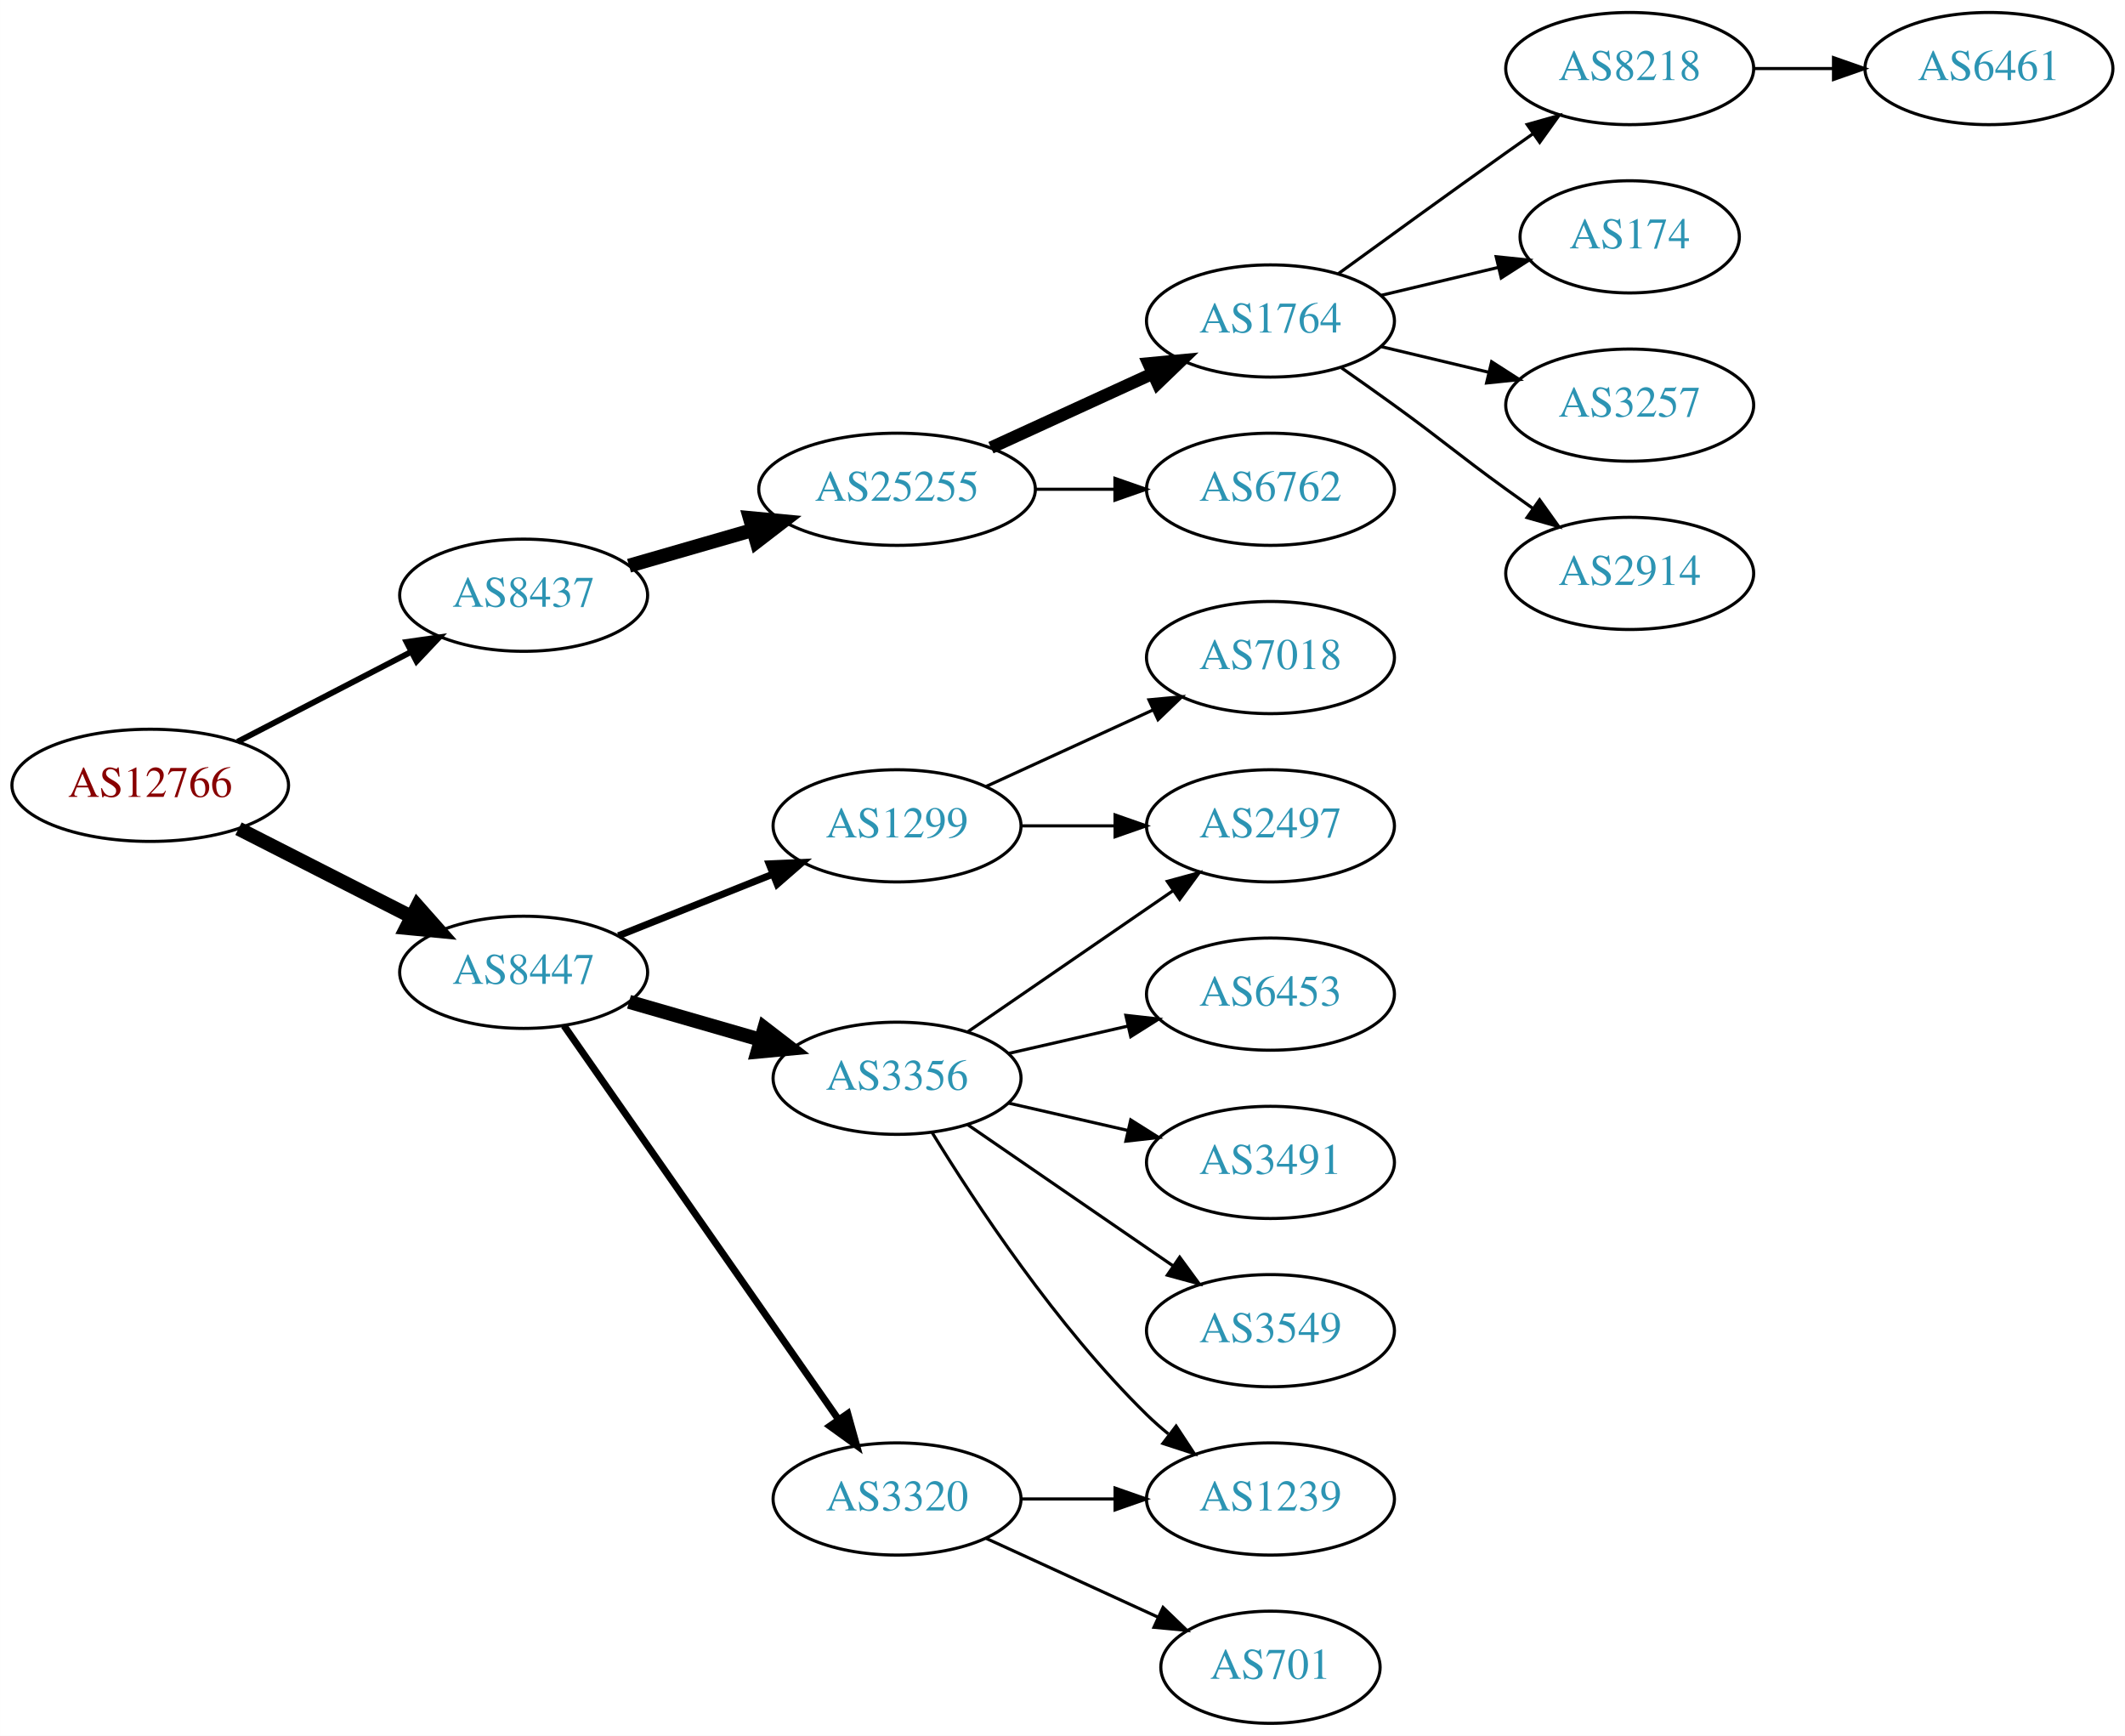
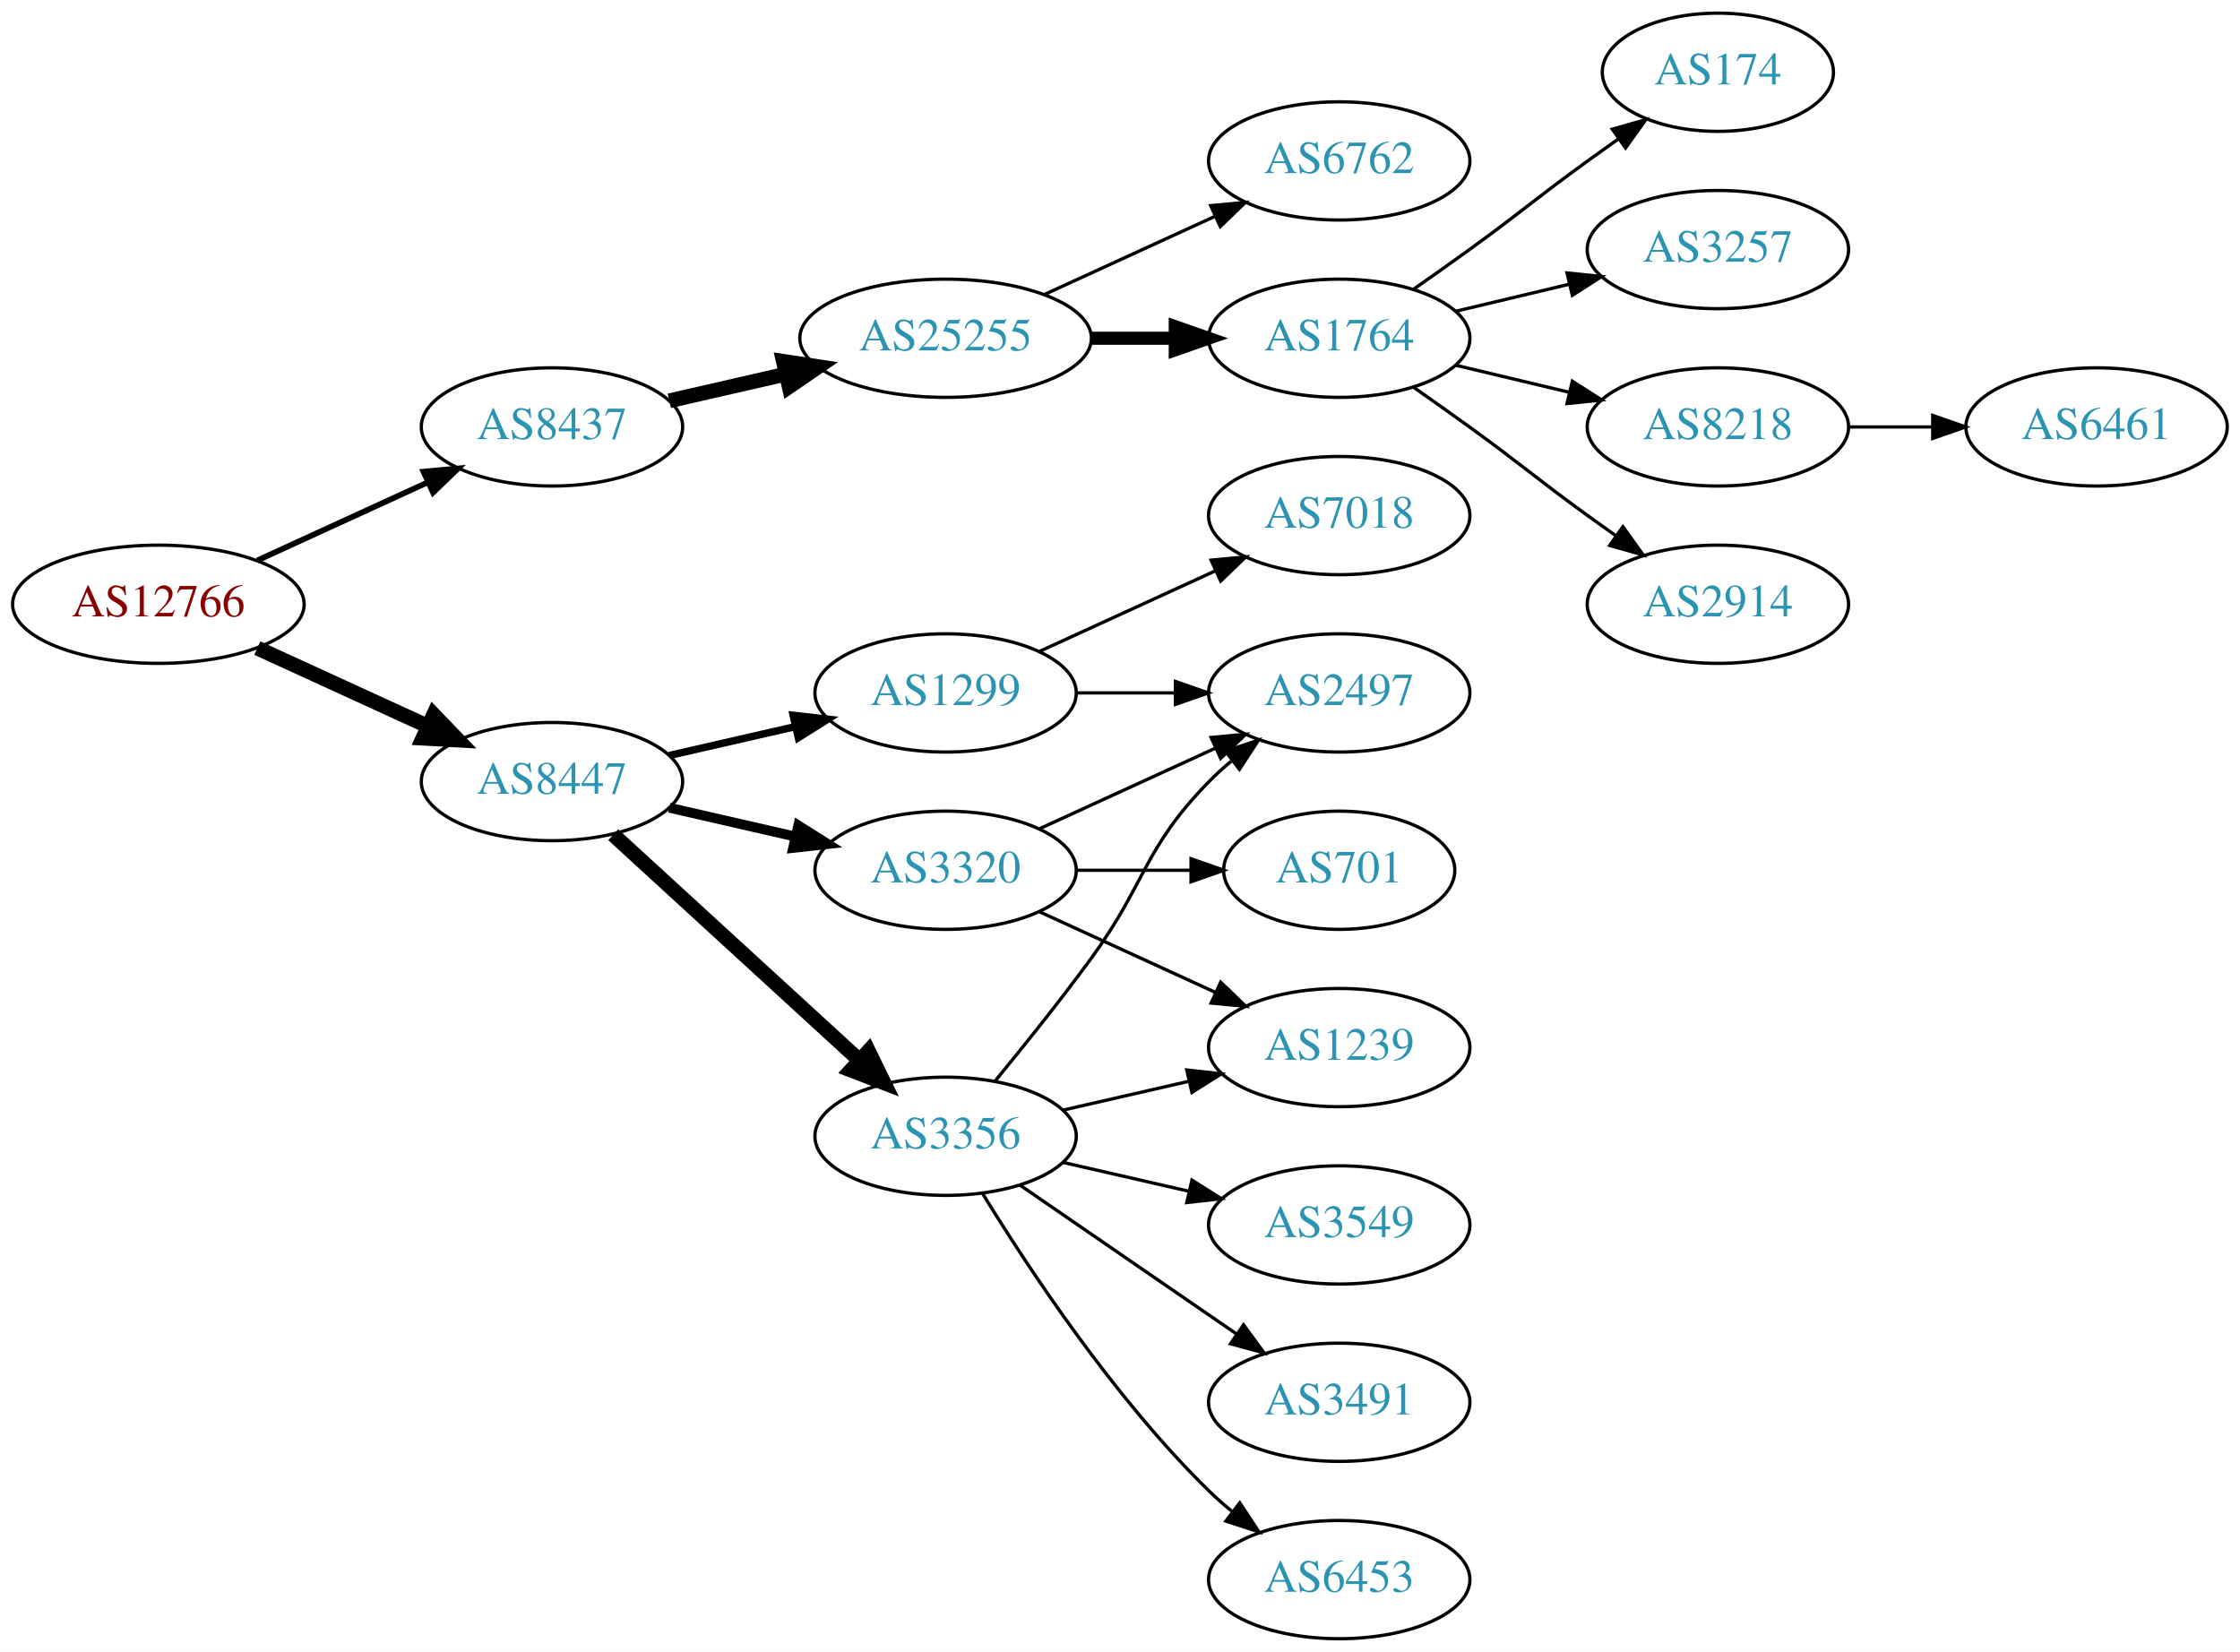
- <svg xmlns="http://www.w3.org/2000/svg" xmlns:xlink="http://www.w3.org/1999/xlink" width="682pt" height="557pt" viewBox="0.00 0.00 681.96 557.00">
-   <g id="graph0" class="graph" transform="scale(1 1) rotate(0) translate(4 553)">
-     <polygon fill="white" stroke="none" points="-4,4 -4,-553 677.956,-553 677.956,4 -4,4" />
+ <svg xmlns="http://www.w3.org/2000/svg" xmlns:xlink="http://www.w3.org/1999/xlink" width="682pt" height="503pt" viewBox="0.00 0.00 681.96 503.00">
+   <g id="graph0" class="graph" transform="scale(1 1) rotate(0) translate(4 499)">
+     <polygon fill="white" stroke="none" points="-4,4 -4,-499 677.956,-499 677.956,4 -4,4" />
    <g id="node1" class="node">
      <g id="a_node1">
        <a xlink:href="/asn/12766" xlink:title="AS12766 ~ UNSPECIFIED [AT]">
-           <ellipse fill="#ffffff" stroke="black" cx="44.196" cy="-301" rx="44.393" ry="18" />
-           <text text-anchor="middle" x="44.196" y="-297.3" font-family="Times,serif" font-size="14.00" fill="#880000">AS12766</text>
+           <ellipse fill="#ffffff" stroke="black" cx="44.196" cy="-315" rx="44.393" ry="18" />
+           <text text-anchor="middle" x="44.196" y="-311.3" font-family="Times,serif" font-size="14.00" fill="#880000">AS12766</text>
        </a>
      </g>
    </g>
    <g id="node2" class="node">
      <g id="a_node2">
        <a xlink:href="/asn/8437" xlink:title="AS8437 ~ Hutchison Drei Austria GmbH [AT]">
-           <ellipse fill="#ffffff" stroke="black" cx="164.039" cy="-362" rx="39.794" ry="18" />
-           <text text-anchor="middle" x="164.039" y="-358.3" font-family="Times,serif" font-size="14.00" fill="#2c94b3">AS8437</text>
+           <ellipse fill="#ffffff" stroke="black" cx="164.039" cy="-369" rx="39.794" ry="18" />
+           <text text-anchor="middle" x="164.039" y="-365.3" font-family="Times,serif" font-size="14.00" fill="#2c94b3">AS8437</text>
        </a>
      </g>
    </g>
    <g id="edge1" class="edge">
-       <path fill="none" stroke="black" stroke-width="1.875" d="M72.231,-314.995C88.781,-323.561 110.133,-334.614 127.974,-343.849" />
-       <polygon fill="black" stroke="black" stroke-width="1.875" points="126.45,-347.001 136.939,-348.49 129.667,-340.785 126.45,-347.001" />
+       <path fill="none" stroke="black" stroke-width="1.731" d="M74.326,-328.348C89.937,-335.502 109.335,-344.391 126.007,-352.03" />
+       <polygon fill="black" stroke="black" stroke-width="1.731" points="124.91,-355.378 135.459,-356.362 127.826,-349.014 124.91,-355.378" />
    </g>
    <g id="node3" class="node">
      <g id="a_node3">
        <a xlink:href="/asn/8447" xlink:title="AS8447 ~ A1 Telekom Austria AG [AT]">
-           <ellipse fill="#ffffff" stroke="black" cx="164.039" cy="-241" rx="39.794" ry="18" />
-           <text text-anchor="middle" x="164.039" y="-237.3" font-family="Times,serif" font-size="14.00" fill="#2c94b3">AS8447</text>
+           <ellipse fill="#ffffff" stroke="black" cx="164.039" cy="-261" rx="39.794" ry="18" />
+           <text text-anchor="middle" x="164.039" y="-257.3" font-family="Times,serif" font-size="14.00" fill="#2c94b3">AS8447</text>
        </a>
      </g>
    </g>
    <g id="edge2" class="edge">
-       <path fill="none" stroke="black" stroke-width="4.5" d="M72.528,-287.084C89.087,-278.653 110.372,-267.815 128.141,-258.768" />
-       <polygon fill="black" stroke="black" stroke-width="4.5" points="129.943,-262.269 137.068,-254.223 126.37,-255.251 129.943,-262.269" />
+       <path fill="none" stroke="black" stroke-width="4.5" d="M74.326,-301.652C89.937,-294.498 109.335,-285.609 126.007,-277.97" />
+       <polygon fill="black" stroke="black" stroke-width="4.5" points="128.008,-281.384 135.459,-273.638 124.727,-274.225 128.008,-281.384" />
    </g>
    <g id="node4" class="node">
      <g id="a_node4">
        <a xlink:href="/asn/25255" xlink:title="AS25255 ~ ==&gt; TELE2 AUSTRIA &lt;== [AT]">
          <ellipse fill="#ffffff" stroke="black" cx="283.881" cy="-396" rx="44.393" ry="18" />
          <text text-anchor="middle" x="283.881" y="-392.3" font-family="Times,serif" font-size="14.00" fill="#2c94b3">AS25255</text>
        </a>
      </g>
    </g>
    <g id="edge3" class="edge">
-       <path fill="none" stroke="black" stroke-width="4.5" d="M197.864,-371.471C210.129,-375.01 224.285,-379.094 237.483,-382.902" />
-       <polygon fill="black" stroke="black" stroke-width="4.5" points="236.643,-386.757 247.342,-385.746 238.826,-379.191 236.643,-386.757" />
+       <path fill="none" stroke="black" stroke-width="4.5" d="M199.758,-376.955C210.896,-379.507 223.432,-382.379 235.325,-385.104" />
+       <polygon fill="black" stroke="black" stroke-width="4.5" points="234.492,-388.953 245.119,-387.348 236.251,-381.276 234.492,-388.953" />
    </g>
    <g id="node12" class="node">
      <g id="a_node12">
        <a xlink:href="/asn/1299" xlink:title="AS1299 ~ Telia Carrier [EU]">
          <ellipse fill="#ffffff" stroke="black" cx="283.881" cy="-288" rx="39.794" ry="18" />
          <text text-anchor="middle" x="283.881" y="-284.3" font-family="Times,serif" font-size="14.00" fill="#2c94b3">AS1299</text>
        </a>
      </g>
    </g>
    <g id="edge11" class="edge">
-       <path fill="none" stroke="black" stroke-width="2.25" d="M194.471,-252.739C209.375,-258.683 227.671,-265.98 243.745,-272.391" />
-       <polygon fill="black" stroke="black" stroke-width="2.25" points="242.83,-275.794 253.415,-276.248 245.423,-269.292 242.83,-275.794" />
+       <path fill="none" stroke="black" stroke-width="2.25" d="M199.758,-268.955C211.758,-271.704 225.379,-274.825 238.071,-277.733" />
+       <polygon fill="black" stroke="black" stroke-width="2.25" points="237.474,-281.187 248.003,-280.009 239.037,-274.364 237.474,-281.187" />
    </g>
    <g id="node13" class="node">
      <g id="a_node13">
        <a xlink:href="/asn/3356" xlink:title="AS3356 ~ Level 3 Parent, LLC [US]">
-           <ellipse fill="#ffffff" stroke="black" cx="283.881" cy="-207" rx="39.794" ry="18" />
-           <text text-anchor="middle" x="283.881" y="-203.3" font-family="Times,serif" font-size="14.00" fill="#2c94b3">AS3356</text>
+           <ellipse fill="#ffffff" stroke="black" cx="283.881" cy="-153" rx="39.794" ry="18" />
+           <text text-anchor="middle" x="283.881" y="-149.3" font-family="Times,serif" font-size="14.00" fill="#2c94b3">AS3356</text>
        </a>
      </g>
    </g>
    <g id="edge12" class="edge">
-       <path fill="none" stroke="black" stroke-width="4.5" d="M197.864,-231.529C210.907,-227.766 226.088,-223.386 239.982,-219.377" />
-       <polygon fill="black" stroke="black" stroke-width="4.5" points="241.306,-223.093 249.823,-216.538 239.123,-215.527 241.306,-223.093" />
+       <path fill="none" stroke="black" stroke-width="4.5" d="M182.681,-244.831C202.554,-226.618 235.016,-196.867 257.585,-176.183" />
+       <polygon fill="black" stroke="black" stroke-width="4.5" points="260.406,-178.939 265.118,-169.279 255.086,-173.133 260.406,-178.939" />
    </g>
    <g id="node14" class="node">
      <g id="a_node14">
        <a xlink:href="/asn/3320" xlink:title="AS3320 ~ DTAG [DE]">
-           <ellipse fill="#ffffff" stroke="black" cx="283.881" cy="-72" rx="39.794" ry="18" />
-           <text text-anchor="middle" x="283.881" y="-68.3" font-family="Times,serif" font-size="14.00" fill="#2c94b3">AS3320</text>
+           <ellipse fill="#ffffff" stroke="black" cx="283.881" cy="-234" rx="39.794" ry="18" />
+           <text text-anchor="middle" x="283.881" y="-230.3" font-family="Times,serif" font-size="14.00" fill="#2c94b3">AS3320</text>
        </a>
      </g>
    </g>
    <g id="edge13" class="edge">
-       <path fill="none" stroke="black" stroke-width="2.25" d="M176.987,-223.865C197.808,-194.005 240.838,-132.294 265.149,-97.43" />
-       <polygon fill="black" stroke="black" stroke-width="2.25" points="268.053,-99.385 270.902,-89.18 262.311,-95.381 268.053,-99.385" />
+       <path fill="none" stroke="black" stroke-width="3" d="M199.758,-253.045C211.758,-250.296 225.379,-247.175 238.071,-244.267" />
+       <polygon fill="black" stroke="black" stroke-width="3" points="239.037,-247.636 248.003,-241.991 237.474,-240.813 239.037,-247.636" />
    </g>
    <g id="node5" class="node">
      <g id="a_node5">
        <a xlink:href="/asn/1764" xlink:title="AS1764 ~ NEXTLAYER-AS [AT]">
-           <ellipse fill="#ffffff" stroke="black" cx="403.724" cy="-450" rx="39.794" ry="18" />
-           <text text-anchor="middle" x="403.724" y="-446.3" font-family="Times,serif" font-size="14.00" fill="#2c94b3">AS1764</text>
+           <ellipse fill="#ffffff" stroke="black" cx="403.724" cy="-396" rx="39.794" ry="18" />
+           <text text-anchor="middle" x="403.724" y="-392.3" font-family="Times,serif" font-size="14.00" fill="#2c94b3">AS1764</text>
        </a>
      </g>
    </g>
    <g id="edge4" class="edge">
-       <path fill="none" stroke="black" stroke-width="4" d="M314.011,-409.348C329.622,-416.502 349.02,-425.391 365.692,-433.03" />
-       <polygon fill="black" stroke="black" stroke-width="4" points="364.595,-436.378 375.144,-437.362 367.511,-430.014 364.595,-436.378" />
+       <path fill="none" stroke="black" stroke-width="4" d="M328.092,-396C336.405,-396 345.168,-396 353.65,-396" />
+       <polygon fill="black" stroke="black" stroke-width="4" points="353.809,-399.5 363.809,-396 353.809,-392.5 353.809,-399.5" />
    </g>
    <g id="node6" class="node">
      <g id="a_node6">
        <a xlink:href="/asn/6762" xlink:title="AS6762 ~ TELECOM ITALIA SPARKLE S.p.A. [IT]">
-           <ellipse fill="#ffffff" stroke="black" cx="403.724" cy="-396" rx="39.794" ry="18" />
-           <text text-anchor="middle" x="403.724" y="-392.3" font-family="Times,serif" font-size="14.00" fill="#2c94b3">AS6762</text>
+           <ellipse fill="#ffffff" stroke="black" cx="403.724" cy="-450" rx="39.794" ry="18" />
+           <text text-anchor="middle" x="403.724" y="-446.3" font-family="Times,serif" font-size="14.00" fill="#2c94b3">AS6762</text>
        </a>
      </g>
    </g>
    <g id="edge5" class="edge">
-       <path fill="none" stroke="black" d="M328.092,-396C336.405,-396 345.168,-396 353.65,-396" />
-       <polygon fill="black" stroke="black" points="353.809,-399.5 363.809,-396 353.809,-392.5 353.809,-399.5" />
+       <path fill="none" stroke="black" d="M314.011,-409.348C329.622,-416.502 349.02,-425.391 365.692,-433.03" />
+       <polygon fill="black" stroke="black" points="364.595,-436.378 375.144,-437.362 367.511,-430.014 364.595,-436.378" />
    </g>
    <g id="node7" class="node">
      <g id="a_node7">
-         <a xlink:href="/asn/8218" xlink:title="AS8218 ~ legacy Neotelecoms [FR]">
-           <ellipse fill="#ffffff" stroke="black" cx="519.017" cy="-531" rx="39.794" ry="18" />
-           <text text-anchor="middle" x="519.017" y="-527.3" font-family="Times,serif" font-size="14.00" fill="#2c94b3">AS8218</text>
-         </a>
-       </g>
-     </g>
-     <g id="edge6" class="edge">
-       <path fill="none" stroke="black" d="M425.572,-465.222C440.506,-476.091 461.12,-491.025 479.37,-504 482.191,-506.005 485.134,-508.085 488.082,-510.159" />
-       <polygon fill="black" stroke="black" points="486.109,-513.05 496.306,-515.926 490.128,-507.319 486.109,-513.05" />
-     </g>
-     <g id="node8" class="node">
-       <g id="a_node8">
        <a xlink:href="/asn/174" xlink:title="AS174 ~ Cogent Communications [US]">
          <ellipse fill="#ffffff" stroke="black" cx="519.017" cy="-477" rx="35.194" ry="18" />
          <text text-anchor="middle" x="519.017" y="-473.3" font-family="Times,serif" font-size="14.00" fill="#2c94b3">AS174</text>
        </a>
      </g>
    </g>
-     <g id="edge7" class="edge">
-       <path fill="none" stroke="black" d="M439.331,-458.248C451.125,-461.058 464.43,-464.229 476.698,-467.153" />
-       <polygon fill="black" stroke="black" points="476.164,-470.624 486.703,-469.537 477.787,-463.814 476.164,-470.624" />
-     </g>
-     <g id="node9" class="node">
-       <g id="a_node9">
+     <g id="edge6" class="edge">
+       <path fill="none" stroke="black" d="M426.481,-411.009C432.015,-414.879 437.934,-419.064 443.37,-423 459.57,-434.729 463.17,-438.271 479.37,-450 482.399,-452.193 485.578,-454.463 488.756,-456.713" />
+       <polygon fill="black" stroke="black" points="486.873,-459.667 497.067,-462.555 490.899,-453.941 486.873,-459.667" />
+     </g>
+     <g id="node8" class="node">
+       <g id="a_node8">
        <a xlink:href="/asn/3257" xlink:title="AS3257 ~ GTT [DE]">
          <ellipse fill="#ffffff" stroke="black" cx="519.017" cy="-423" rx="39.794" ry="18" />
          <text text-anchor="middle" x="519.017" y="-419.3" font-family="Times,serif" font-size="14.00" fill="#2c94b3">AS3257</text>
        </a>
      </g>
    </g>
+     <g id="edge7" class="edge">
+       <path fill="none" stroke="black" d="M439.331,-404.248C450.202,-406.838 462.357,-409.735 473.799,-412.462" />
+       <polygon fill="black" stroke="black" points="473.082,-415.889 483.621,-414.803 474.705,-409.08 473.082,-415.889" />
+     </g>
+     <g id="node9" class="node">
+       <g id="a_node9">
+         <a xlink:href="/asn/8218" xlink:title="AS8218 ~ legacy Neotelecoms [FR]">
+           <ellipse fill="#ffffff" stroke="black" cx="519.017" cy="-369" rx="39.794" ry="18" />
+           <text text-anchor="middle" x="519.017" y="-365.3" font-family="Times,serif" font-size="14.00" fill="#2c94b3">AS8218</text>
+         </a>
+       </g>
+     </g>
    <g id="edge8" class="edge">
-       <path fill="none" stroke="black" d="M439.331,-441.752C450.202,-439.162 462.357,-436.265 473.799,-433.538" />
-       <polygon fill="black" stroke="black" points="474.705,-436.92 483.621,-431.197 473.082,-430.111 474.705,-436.92" />
+       <path fill="none" stroke="black" d="M439.331,-387.752C450.202,-385.162 462.357,-382.265 473.799,-379.538" />
+       <polygon fill="black" stroke="black" points="474.705,-382.92 483.621,-377.197 473.082,-376.111 474.705,-382.92" />
    </g>
    <g id="node10" class="node">
      <g id="a_node10">
        <a xlink:href="/asn/2914" xlink:title="AS2914 ~ NTT America, Inc. [US]">
-           <ellipse fill="#ffffff" stroke="black" cx="519.017" cy="-369" rx="39.794" ry="18" />
-           <text text-anchor="middle" x="519.017" y="-365.3" font-family="Times,serif" font-size="14.00" fill="#2c94b3">AS2914</text>
+           <ellipse fill="#ffffff" stroke="black" cx="519.017" cy="-315" rx="39.794" ry="18" />
+           <text text-anchor="middle" x="519.017" y="-311.3" font-family="Times,serif" font-size="14.00" fill="#2c94b3">AS2914</text>
        </a>
      </g>
    </g>
    <g id="edge9" class="edge">
-       <path fill="none" stroke="black" d="M426.481,-434.991C432.015,-431.121 437.934,-426.936 443.37,-423 459.57,-411.271 463.17,-407.729 479.37,-396 482.173,-393.971 485.105,-391.875 488.045,-389.79" />
-       <polygon fill="black" stroke="black" points="490.096,-392.627 496.26,-384.009 486.068,-386.903 490.096,-392.627" />
+       <path fill="none" stroke="black" d="M426.481,-380.991C432.015,-377.121 437.934,-372.936 443.37,-369 459.57,-357.271 463.17,-353.729 479.37,-342 482.173,-339.971 485.105,-337.875 488.045,-335.79" />
+       <polygon fill="black" stroke="black" points="490.096,-338.627 496.26,-330.009 486.068,-332.903 490.096,-338.627" />
    </g>
    <g id="node11" class="node">
      <g id="a_node11">
        <a xlink:href="/asn/6461" xlink:title="AS6461 ~ Zayo Bandwidth [US]">
-           <ellipse fill="#ffffff" stroke="black" cx="634.31" cy="-531" rx="39.794" ry="18" />
-           <text text-anchor="middle" x="634.31" y="-527.3" font-family="Times,serif" font-size="14.00" fill="#2c94b3">AS6461</text>
+           <ellipse fill="#ffffff" stroke="black" cx="634.31" cy="-369" rx="39.794" ry="18" />
+           <text text-anchor="middle" x="634.31" y="-365.3" font-family="Times,serif" font-size="14.00" fill="#2c94b3">AS6461</text>
        </a>
      </g>
    </g>
    <g id="edge10" class="edge">
-       <path fill="none" stroke="black" d="M558.689,-531C566.892,-531 575.656,-531 584.188,-531" />
-       <polygon fill="black" stroke="black" points="584.427,-534.5 594.427,-531 584.427,-527.5 584.427,-534.5" />
-     </g>
-     <g id="node17" class="node">
-       <g id="a_node17">
+       <path fill="none" stroke="black" d="M558.689,-369C566.892,-369 575.656,-369 584.188,-369" />
+       <polygon fill="black" stroke="black" points="584.427,-372.5 594.427,-369 584.427,-365.5 584.427,-372.5" />
+     </g>
+     <g id="node15" class="node">
+       <g id="a_node15">
        <a xlink:href="/asn/2497" xlink:title="AS2497 ~ Internet Initiative Japan Inc. [JP]">
          <ellipse fill="#ffffff" stroke="black" cx="403.724" cy="-288" rx="39.794" ry="18" />
          <text text-anchor="middle" x="403.724" y="-284.3" font-family="Times,serif" font-size="14.00" fill="#2c94b3">AS2497</text>
        </a>
      </g>
    </g>
-     <g id="edge22" class="edge">
+     <g id="edge14" class="edge">
      <path fill="none" stroke="black" d="M323.794,-288C333.347,-288 343.697,-288 353.659,-288" />
      <polygon fill="black" stroke="black" points="353.852,-291.5 363.852,-288 353.852,-284.5 353.852,-291.5" />
    </g>
-     <g id="node21" class="node">
-       <g id="a_node21">
+     <g id="node16" class="node">
+       <g id="a_node16">
        <a xlink:href="/asn/7018" xlink:title="AS7018 ~ AT&amp;T Services, Inc. [US]">
          <ellipse fill="#ffffff" stroke="black" cx="403.724" cy="-342" rx="39.794" ry="18" />
          <text text-anchor="middle" x="403.724" y="-338.3" font-family="Times,serif" font-size="14.00" fill="#2c94b3">AS7018</text>
        </a>
      </g>
    </g>
-     <g id="edge21" class="edge">
+     <g id="edge15" class="edge">
      <path fill="none" stroke="black" d="M312.51,-300.661C328.467,-307.973 348.738,-317.261 366.02,-325.181" />
      <polygon fill="black" stroke="black" points="364.719,-328.435 375.268,-329.419 367.635,-322.071 364.719,-328.435" />
    </g>
-     <g id="node15" class="node">
-       <g id="a_node15">
-         <a xlink:href="/asn/6453" xlink:title="AS6453 ~ TATA COMMUNICATIONS (AMERICA) INC [US]">
-           <ellipse fill="#ffffff" stroke="black" cx="403.724" cy="-234" rx="39.794" ry="18" />
-           <text text-anchor="middle" x="403.724" y="-230.3" font-family="Times,serif" font-size="14.00" fill="#2c94b3">AS6453</text>
-         </a>
-       </g>
-     </g>
-     <g id="edge14" class="edge">
-       <path fill="none" stroke="black" d="M319.6,-214.955C331.6,-217.704 345.221,-220.825 357.914,-223.733" />
-       <polygon fill="black" stroke="black" points="357.316,-227.187 367.845,-226.009 358.88,-220.364 357.316,-227.187" />
-     </g>
-     <g id="node16" class="node">
-       <g id="a_node16">
-         <a xlink:href="/asn/3491" xlink:title="AS3491 ~ PCCW Global, Inc. [US]">
-           <ellipse fill="#ffffff" stroke="black" cx="403.724" cy="-180" rx="39.794" ry="18" />
-           <text text-anchor="middle" x="403.724" y="-176.3" font-family="Times,serif" font-size="14.00" fill="#2c94b3">AS3491</text>
-         </a>
-       </g>
-     </g>
-     <g id="edge15" class="edge">
-       <path fill="none" stroke="black" d="M319.6,-199.045C331.6,-196.296 345.221,-193.175 357.914,-190.267" />
-       <polygon fill="black" stroke="black" points="358.88,-193.636 367.845,-187.991 357.316,-186.813 358.88,-193.636" />
-     </g>
-     <g id="edge16" class="edge">
-       <path fill="none" stroke="black" d="M306.495,-221.857C324.984,-234.565 351.798,-252.995 372.427,-267.175" />
-       <polygon fill="black" stroke="black" points="370.624,-270.183 380.848,-272.963 374.589,-264.414 370.624,-270.183" />
+     <g id="edge23" class="edge">
+       <path fill="none" stroke="black" d="M298.884,-169.731C307.532,-180.25 318.724,-194.208 328.077,-207 345.102,-230.284 343.905,-240.383 364.077,-261 366.17,-263.139 368.453,-265.218 370.83,-267.21" />
+       <polygon fill="black" stroke="black" points="369.074,-270.275 379.13,-273.611 373.349,-264.732 369.074,-270.275" />
    </g>
    <g id="node18" class="node">
      <g id="a_node18">
+         <a xlink:href="/asn/1239" xlink:title="AS1239 ~ Sprint [US]">
+           <ellipse fill="#ffffff" stroke="black" cx="403.724" cy="-180" rx="39.794" ry="18" />
+           <text text-anchor="middle" x="403.724" y="-176.3" font-family="Times,serif" font-size="14.00" fill="#2c94b3">AS1239</text>
+         </a>
+       </g>
+     </g>
+     <g id="edge20" class="edge">
+       <path fill="none" stroke="black" d="M319.6,-160.955C331.6,-163.704 345.221,-166.825 357.914,-169.733" />
+       <polygon fill="black" stroke="black" points="357.316,-173.187 367.845,-172.009 358.88,-166.364 357.316,-173.187" />
+     </g>
+     <g id="node19" class="node">
+       <g id="a_node19">
        <a xlink:href="/asn/3549" xlink:title="AS3549 ~ Level 3 Parent, LLC [US]">
          <ellipse fill="#ffffff" stroke="black" cx="403.724" cy="-126" rx="39.794" ry="18" />
          <text text-anchor="middle" x="403.724" y="-122.3" font-family="Times,serif" font-size="14.00" fill="#2c94b3">AS3549</text>
        </a>
      </g>
    </g>
-     <g id="edge17" class="edge">
-       <path fill="none" stroke="black" d="M306.495,-192.143C324.984,-179.435 351.798,-161.005 372.427,-146.825" />
-       <polygon fill="black" stroke="black" points="374.589,-149.586 380.848,-141.037 370.624,-143.817 374.589,-149.586" />
-     </g>
-     <g id="node19" class="node">
-       <g id="a_node19">
-         <a xlink:href="/asn/1239" xlink:title="AS1239 ~ Sprint [US]">
-           <ellipse fill="#ffffff" stroke="black" cx="403.724" cy="-72" rx="39.794" ry="18" />
-           <text text-anchor="middle" x="403.724" y="-68.3" font-family="Times,serif" font-size="14.00" fill="#2c94b3">AS1239</text>
-         </a>
-       </g>
-     </g>
-     <g id="edge18" class="edge">
-       <path fill="none" stroke="black" d="M295.147,-189.56C308.955,-167.009 335.144,-127.278 364.077,-99 366.217,-96.908 368.535,-94.863 370.934,-92.894" />
-       <polygon fill="black" stroke="black" points="373.445,-95.382 379.276,-86.536 369.201,-89.815 373.445,-95.382" />
-     </g>
-     <g id="edge20" class="edge">
-       <path fill="none" stroke="black" d="M323.794,-72C333.347,-72 343.697,-72 353.659,-72" />
-       <polygon fill="black" stroke="black" points="353.852,-75.5 363.852,-72 353.852,-68.5 353.852,-75.5" />
+     <g id="edge19" class="edge">
+       <path fill="none" stroke="black" d="M319.6,-145.045C331.6,-142.296 345.221,-139.175 357.914,-136.267" />
+       <polygon fill="black" stroke="black" points="358.88,-139.636 367.845,-133.991 357.316,-132.813 358.88,-139.636" />
    </g>
    <g id="node20" class="node">
      <g id="a_node20">
+         <a xlink:href="/asn/6453" xlink:title="AS6453 ~ TATA COMMUNICATIONS (AMERICA) INC [US]">
+           <ellipse fill="#ffffff" stroke="black" cx="403.724" cy="-18" rx="39.794" ry="18" />
+           <text text-anchor="middle" x="403.724" y="-14.3" font-family="Times,serif" font-size="14.00" fill="#2c94b3">AS6453</text>
+         </a>
+       </g>
+     </g>
+     <g id="edge21" class="edge">
+       <path fill="none" stroke="black" d="M295.147,-135.56C308.955,-113.009 335.144,-73.278 364.077,-45 366.217,-42.908 368.535,-40.863 370.934,-38.895" />
+       <polygon fill="black" stroke="black" points="373.445,-41.382 379.276,-32.536 369.201,-35.815 373.445,-41.382" />
+     </g>
+     <g id="node21" class="node">
+       <g id="a_node21">
+         <a xlink:href="/asn/3491" xlink:title="AS3491 ~ PCCW Global, Inc. [US]">
+           <ellipse fill="#ffffff" stroke="black" cx="403.724" cy="-72" rx="39.794" ry="18" />
+           <text text-anchor="middle" x="403.724" y="-68.3" font-family="Times,serif" font-size="14.00" fill="#2c94b3">AS3491</text>
+         </a>
+       </g>
+     </g>
+     <g id="edge22" class="edge">
+       <path fill="none" stroke="black" d="M306.495,-138.143C324.984,-125.435 351.798,-107.005 372.427,-92.825" />
+       <polygon fill="black" stroke="black" points="374.589,-95.586 380.848,-87.037 370.624,-89.817 374.589,-95.586" />
+     </g>
+     <g id="edge18" class="edge">
+       <path fill="none" stroke="black" d="M312.51,-246.661C328.467,-253.973 348.738,-263.261 366.02,-271.181" />
+       <polygon fill="black" stroke="black" points="364.719,-274.435 375.268,-275.419 367.635,-268.071 364.719,-274.435" />
+     </g>
+     <g id="node17" class="node">
+       <g id="a_node17">
        <a xlink:href="/asn/701" xlink:title="AS701 ~ UUNET [US]">
-           <ellipse fill="#ffffff" stroke="black" cx="403.724" cy="-18" rx="35.194" ry="18" />
-           <text text-anchor="middle" x="403.724" y="-14.3" font-family="Times,serif" font-size="14.00" fill="#2c94b3">AS701</text>
-         </a>
-       </g>
-     </g>
-     <g id="edge19" class="edge">
-       <path fill="none" stroke="black" d="M312.51,-59.339C328.926,-51.817 349.908,-42.202 367.505,-34.139" />
-       <polygon fill="black" stroke="black" points="369.249,-37.189 376.882,-29.842 366.333,-30.826 369.249,-37.189" />
+           <ellipse fill="#ffffff" stroke="black" cx="403.724" cy="-234" rx="35.194" ry="18" />
+           <text text-anchor="middle" x="403.724" y="-230.3" font-family="Times,serif" font-size="14.00" fill="#2c94b3">AS701</text>
+         </a>
+       </g>
+     </g>
+     <g id="edge16" class="edge">
+       <path fill="none" stroke="black" d="M323.794,-234C334.881,-234 347.04,-234 358.422,-234" />
+       <polygon fill="black" stroke="black" points="358.604,-237.5 368.604,-234 358.604,-230.5 358.604,-237.5" />
+     </g>
+     <g id="edge17" class="edge">
+       <path fill="none" stroke="black" d="M312.51,-221.339C328.467,-214.027 348.738,-204.739 366.02,-196.819" />
+       <polygon fill="black" stroke="black" points="367.635,-199.929 375.268,-192.581 364.719,-193.565 367.635,-199.929" />
    </g>
  </g>
</svg>
